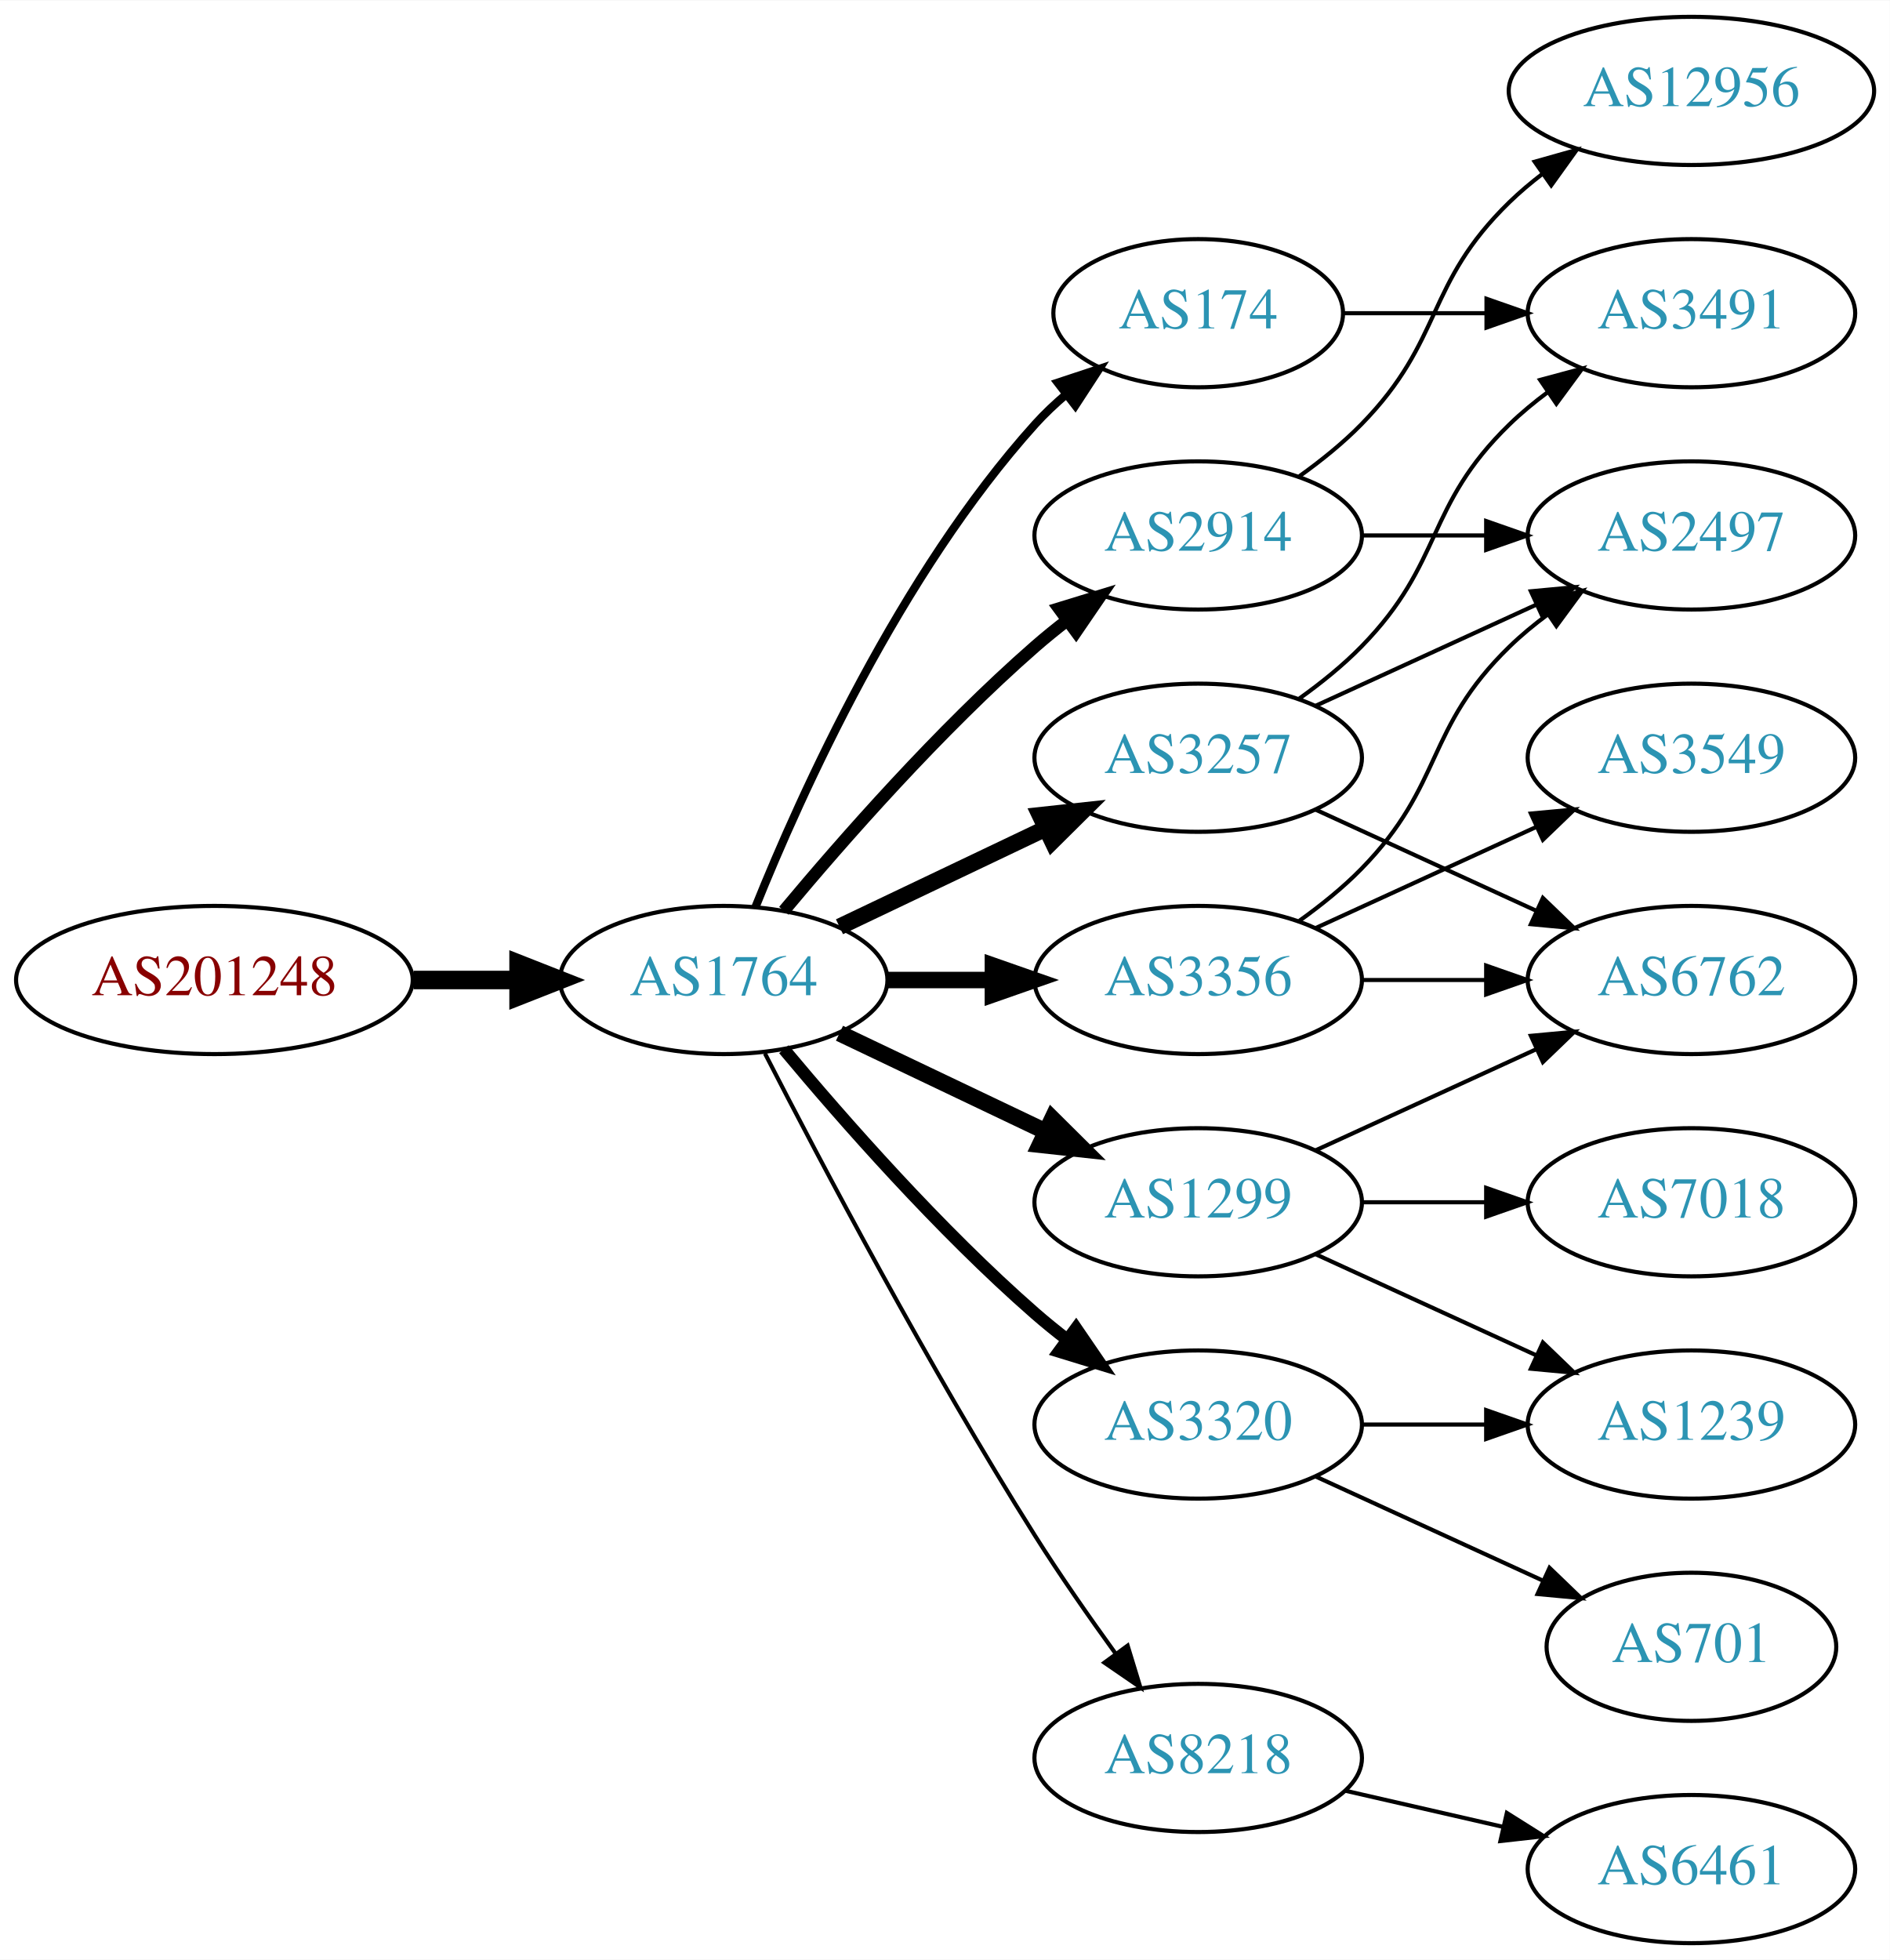
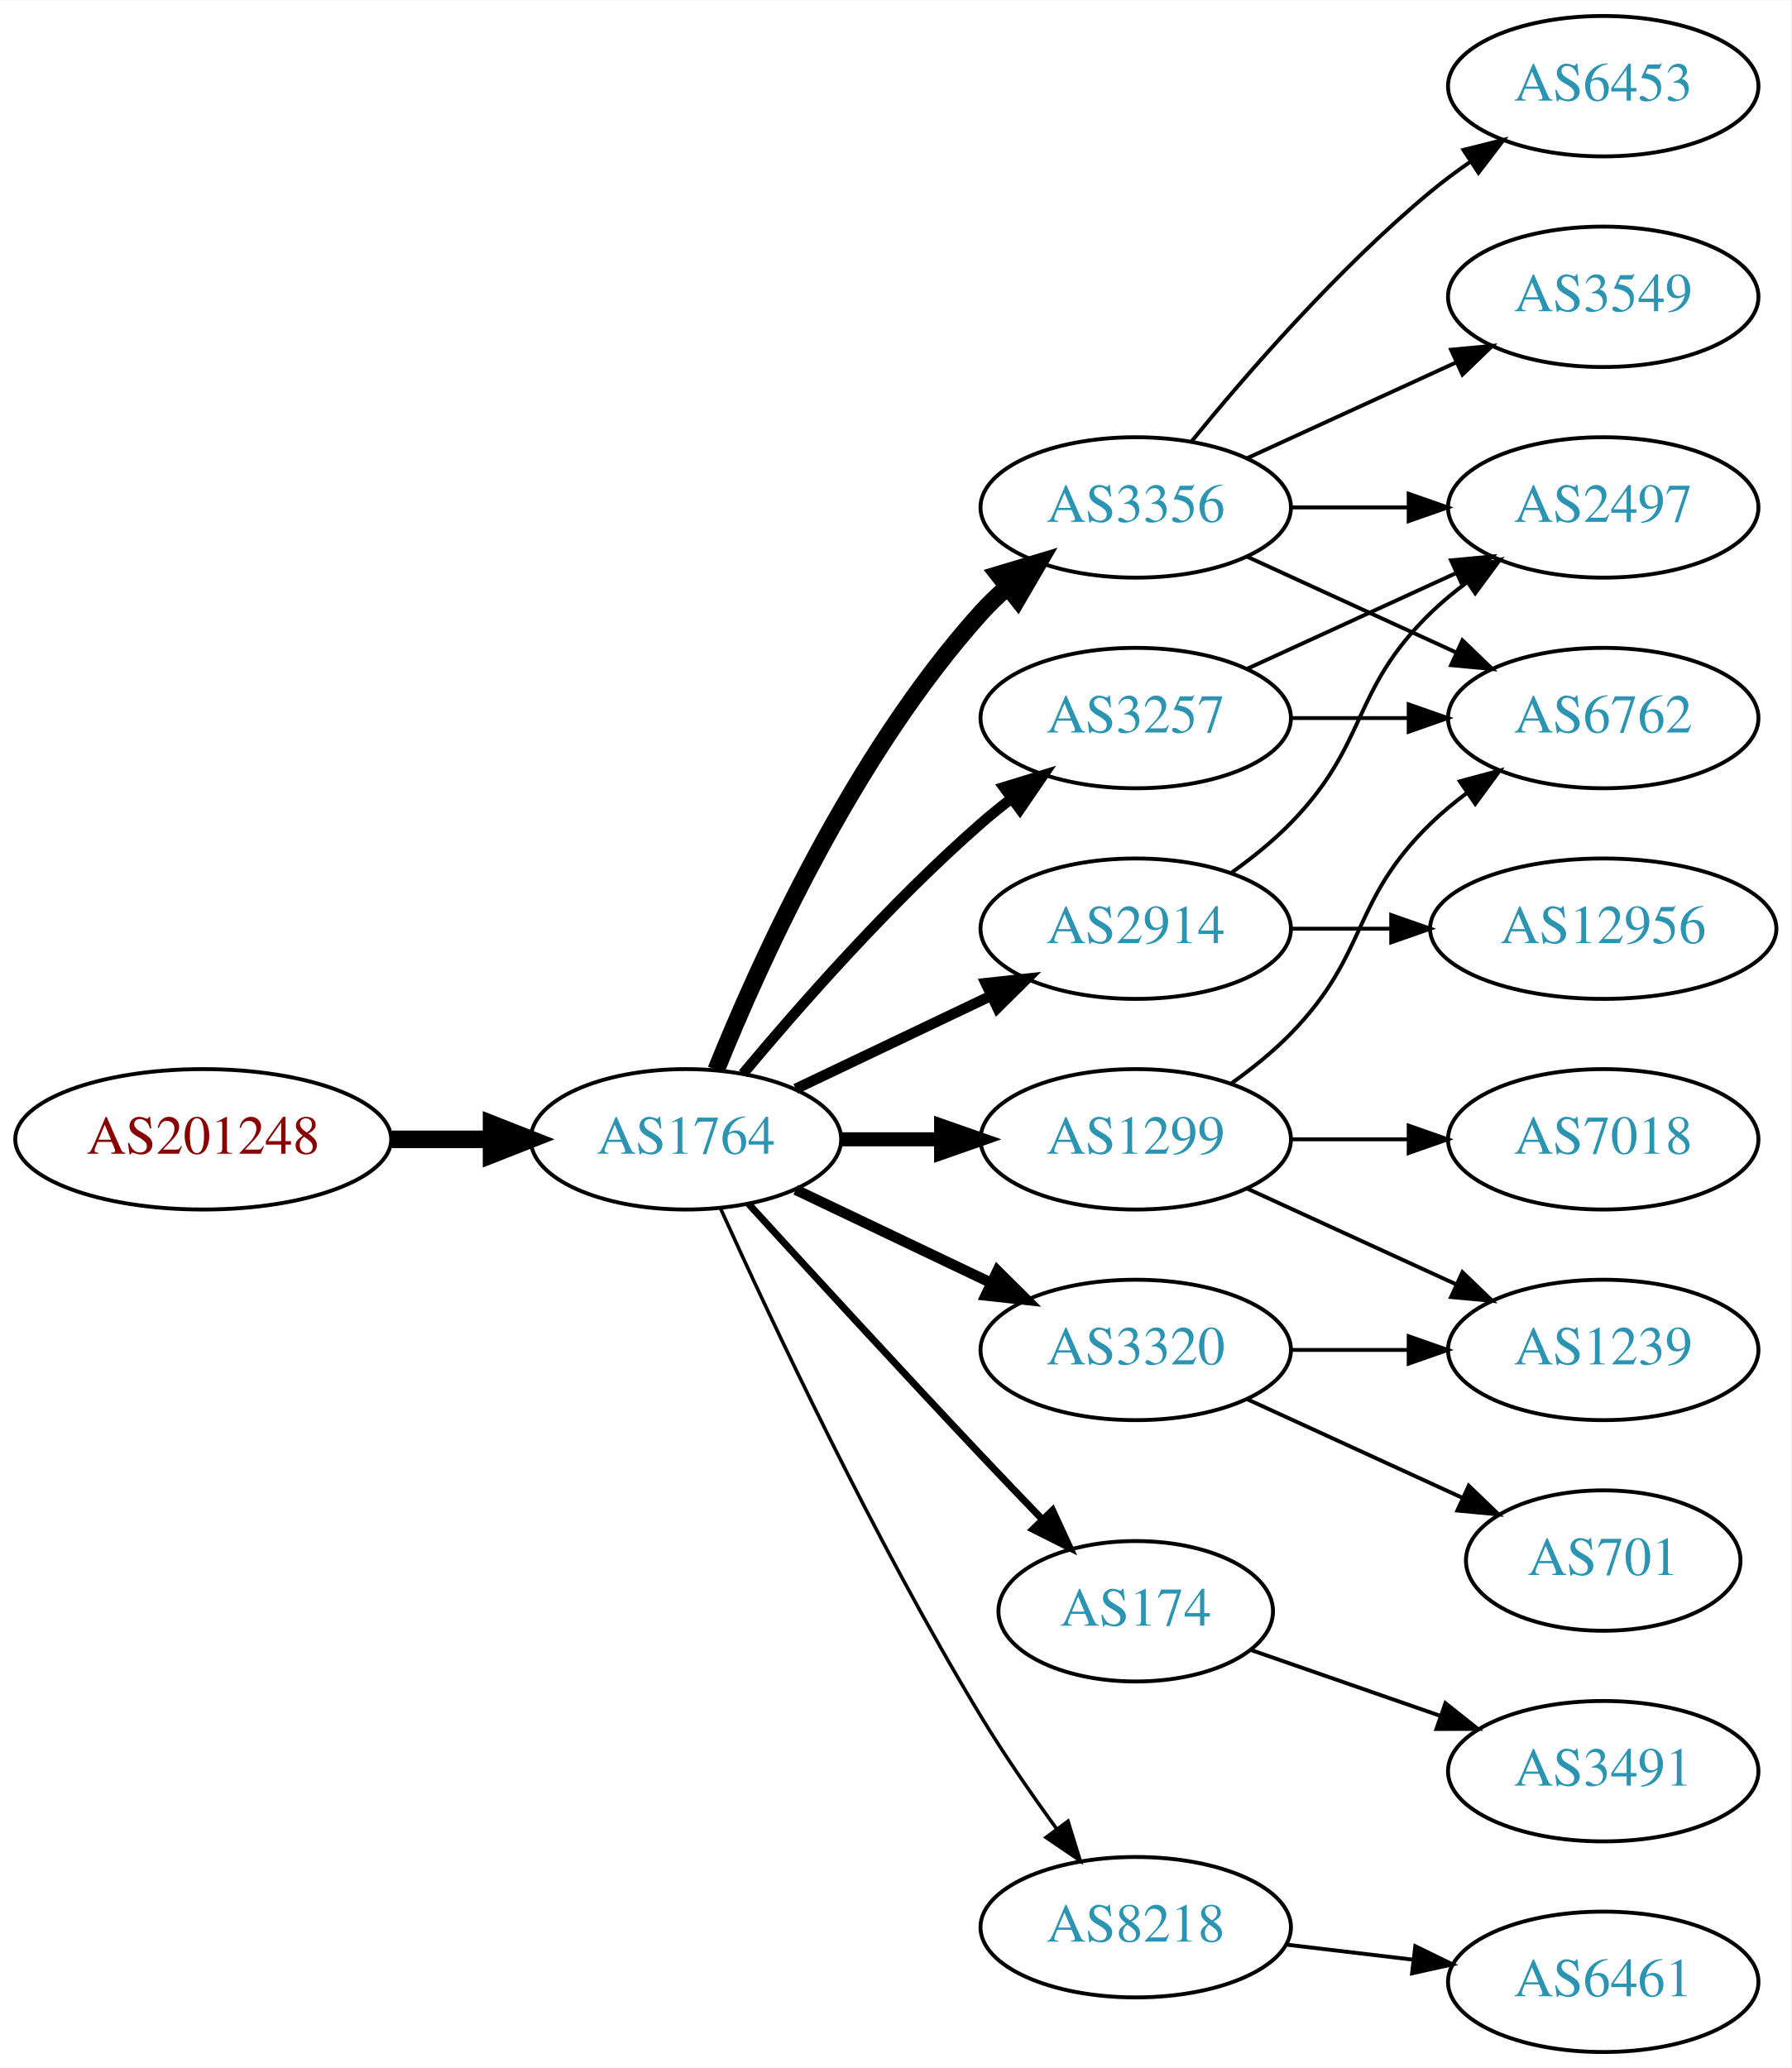
- <svg xmlns="http://www.w3.org/2000/svg" xmlns:xlink="http://www.w3.org/1999/xlink" width="459pt" height="476pt" viewBox="0.00 0.00 459.17 476.00">
-   <g id="graph0" class="graph" transform="scale(1 1) rotate(0) translate(4 472)">
-     <polygon fill="white" stroke="none" points="-4,4 -4,-472 455.17,-472 455.17,4 -4,4" />
+ <svg xmlns="http://www.w3.org/2000/svg" xmlns:xlink="http://www.w3.org/1999/xlink" width="459pt" height="530pt" viewBox="0.00 0.00 459.17 530.00">
+   <g id="graph0" class="graph" transform="scale(1 1) rotate(0) translate(4 526)">
+     <polygon fill="white" stroke="none" points="-4,4 -4,-526 455.17,-526 455.17,4 -4,4" />
    <g id="node1" class="node">
      <g id="a_node1">
        <a xlink:href="/asn/201248" xlink:title="AS201248 ~ SCC EDV-Beratung AG [AT]">
          <ellipse fill="#ffffff" stroke="black" cx="48.096" cy="-234" rx="48.192" ry="18" />
          <text text-anchor="middle" x="48.096" y="-230.3" font-family="Times,serif" font-size="14.00" fill="#880000">AS201248</text>
        </a>
      </g>
    </g>
    <g id="node2" class="node">
      <g id="a_node2">
        <a xlink:href="/asn/1764" xlink:title="AS1764 ~ NEXTLAYER-AS [AT]">
          <ellipse fill="#ffffff" stroke="black" cx="171.838" cy="-234" rx="39.794" ry="18" />
          <text text-anchor="middle" x="171.838" y="-230.3" font-family="Times,serif" font-size="14.00" fill="#2c94b3">AS1764</text>
        </a>
      </g>
    </g>
    <g id="edge1" class="edge">
      <path fill="none" stroke="black" stroke-width="4.5" d="M96.513,-234C104.867,-234 113.577,-234 121.969,-234" />
      <polygon fill="black" stroke="black" stroke-width="4.5" points="122.004,-237.938 132.004,-234 122.004,-230.063 122.004,-237.938" />
    </g>
    <g id="node3" class="node">
      <g id="a_node3">
-         <a xlink:href="/asn/2914" xlink:title="AS2914 ~ NTT America, Inc. [US]">
-           <ellipse fill="#ffffff" stroke="black" cx="287.131" cy="-342" rx="39.794" ry="18" />
-           <text text-anchor="middle" x="287.131" y="-338.3" font-family="Times,serif" font-size="14.00" fill="#2c94b3">AS2914</text>
+         <a xlink:href="/asn/3356" xlink:title="AS3356 ~ Level 3 Parent, LLC [US]">
+           <ellipse fill="#ffffff" stroke="black" cx="287.131" cy="-396" rx="39.794" ry="18" />
+           <text text-anchor="middle" x="287.131" y="-392.3" font-family="Times,serif" font-size="14.00" fill="#2c94b3">AS3356</text>
        </a>
      </g>
    </g>
    <g id="edge2" class="edge">
-       <path fill="none" stroke="black" stroke-width="3" d="M186.468,-250.817C200.751,-267.929 224.297,-294.745 247.484,-315 249.95,-317.154 252.589,-319.294 255.286,-321.372" />
-       <polygon fill="black" stroke="black" stroke-width="3" points="253.311,-324.264 263.44,-327.37 257.459,-318.625 253.311,-324.264" />
+       <path fill="none" stroke="black" stroke-width="4.5" d="M179.586,-251.787C190.637,-279.243 214.69,-332.578 247.484,-369 249.487,-371.224 251.706,-373.363 254.038,-375.397" />
+       <polygon fill="black" stroke="black" stroke-width="4.5" points="251.965,-378.777 262.257,-381.873 256.839,-372.591 251.965,-378.777" />
    </g>
    <g id="node4" class="node">
      <g id="a_node4">
-         <a xlink:href="/asn/3356" xlink:title="AS3356 ~ Level 3 Parent, LLC [US]">
-           <ellipse fill="#ffffff" stroke="black" cx="287.131" cy="-234" rx="39.794" ry="18" />
-           <text text-anchor="middle" x="287.131" y="-230.3" font-family="Times,serif" font-size="14.00" fill="#2c94b3">AS3356</text>
+         <a xlink:href="/asn/2914" xlink:title="AS2914 ~ NTT America, Inc. [US]">
+           <ellipse fill="#ffffff" stroke="black" cx="287.131" cy="-288" rx="39.794" ry="18" />
+           <text text-anchor="middle" x="287.131" y="-284.3" font-family="Times,serif" font-size="14.00" fill="#2c94b3">AS2914</text>
        </a>
      </g>
    </g>
    <g id="edge3" class="edge">
-       <path fill="none" stroke="black" stroke-width="4" d="M211.51,-234C219.713,-234 228.477,-234 237.009,-234" />
-       <polygon fill="black" stroke="black" stroke-width="4" points="237.248,-237.5 247.248,-234 237.248,-230.5 237.248,-237.5" />
+       <path fill="none" stroke="black" stroke-width="2.7" d="M199.974,-246.934C214.968,-254.081 233.789,-263.052 250.013,-270.785" />
+       <polygon fill="black" stroke="black" stroke-width="2.7" points="248.683,-274.028 259.216,-275.171 251.695,-267.709 248.683,-274.028" />
    </g>
    <g id="node5" class="node">
      <g id="a_node5">
-         <a xlink:href="/asn/174" xlink:title="AS174 ~ Cogent Communications [US]">
-           <ellipse fill="#ffffff" stroke="black" cx="287.131" cy="-396" rx="35.194" ry="18" />
-           <text text-anchor="middle" x="287.131" y="-392.3" font-family="Times,serif" font-size="14.00" fill="#2c94b3">AS174</text>
+         <a xlink:href="/asn/1299" xlink:title="AS1299 ~ Telia Carrier [EU]">
+           <ellipse fill="#ffffff" stroke="black" cx="287.131" cy="-234" rx="39.794" ry="18" />
+           <text text-anchor="middle" x="287.131" y="-230.3" font-family="Times,serif" font-size="14.00" fill="#2c94b3">AS1299</text>
        </a>
      </g>
    </g>
    <g id="edge4" class="edge">
-       <path fill="none" stroke="black" stroke-width="2" d="M179.586,-251.787C190.637,-279.243 214.69,-332.578 247.484,-369 249.8,-371.572 252.405,-374.03 255.14,-376.343" />
-       <polygon fill="black" stroke="black" stroke-width="2" points="253.006,-379.117 263.064,-382.448 257.279,-373.572 253.006,-379.117" />
+       <path fill="none" stroke="black" stroke-width="3.6" d="M211.51,-234C219.713,-234 228.477,-234 237.009,-234" />
+       <polygon fill="black" stroke="black" stroke-width="3.6" points="237.248,-237.5 247.248,-234 237.248,-230.5 237.248,-237.5" />
    </g>
    <g id="node6" class="node">
      <g id="a_node6">
-         <a xlink:href="/asn/3257" xlink:title="AS3257 ~ GTT [DE]">
-           <ellipse fill="#ffffff" stroke="black" cx="287.131" cy="-288" rx="39.794" ry="18" />
-           <text text-anchor="middle" x="287.131" y="-284.3" font-family="Times,serif" font-size="14.00" fill="#2c94b3">AS3257</text>
+         <a xlink:href="/asn/174" xlink:title="AS174 ~ Cogent Communications [US]">
+           <ellipse fill="#ffffff" stroke="black" cx="287.131" cy="-113" rx="35.194" ry="18" />
+           <text text-anchor="middle" x="287.131" y="-109.3" font-family="Times,serif" font-size="14.00" fill="#2c94b3">AS174</text>
        </a>
      </g>
    </g>
    <g id="edge5" class="edge">
-       <path fill="none" stroke="black" stroke-width="4" d="M199.974,-246.934C214.968,-254.081 233.789,-263.052 250.013,-270.785" />
-       <polygon fill="black" stroke="black" stroke-width="4" points="248.683,-274.028 259.216,-275.171 251.695,-267.709 248.683,-274.028" />
+       <path fill="none" stroke="black" stroke-width="1.8" d="M187.879,-217.45C202.875,-201.005 226.617,-175.115 247.484,-153 252.471,-147.715 257.866,-142.081 262.997,-136.76" />
+       <polygon fill="black" stroke="black" stroke-width="1.8" points="265.811,-138.885 270.249,-129.264 260.78,-134.017 265.811,-138.885" />
    </g>
    <g id="node7" class="node">
      <g id="a_node7">
        <a xlink:href="/asn/3320" xlink:title="AS3320 ~ DTAG [DE]">
-           <ellipse fill="#ffffff" stroke="black" cx="287.131" cy="-126" rx="39.794" ry="18" />
-           <text text-anchor="middle" x="287.131" y="-122.3" font-family="Times,serif" font-size="14.00" fill="#2c94b3">AS3320</text>
+           <ellipse fill="#ffffff" stroke="black" cx="287.131" cy="-180" rx="39.794" ry="18" />
+           <text text-anchor="middle" x="287.131" y="-176.3" font-family="Times,serif" font-size="14.00" fill="#2c94b3">AS3320</text>
        </a>
      </g>
    </g>
    <g id="edge6" class="edge">
-       <path fill="none" stroke="black" stroke-width="3" d="M186.468,-217.183C200.751,-200.071 224.297,-173.255 247.484,-153 249.95,-150.846 252.589,-148.706 255.286,-146.628" />
-       <polygon fill="black" stroke="black" stroke-width="3" points="257.459,-149.375 263.44,-140.63 253.311,-143.736 257.459,-149.375" />
+       <path fill="none" stroke="black" stroke-width="2.7" d="M199.974,-221.066C214.968,-213.919 233.789,-204.948 250.013,-197.215" />
+       <polygon fill="black" stroke="black" stroke-width="2.7" points="251.695,-200.291 259.216,-192.829 248.683,-193.972 251.695,-200.291" />
    </g>
    <g id="node8" class="node">
      <g id="a_node8">
-         <a xlink:href="/asn/1299" xlink:title="AS1299 ~ Telia Carrier [EU]">
-           <ellipse fill="#ffffff" stroke="black" cx="287.131" cy="-180" rx="39.794" ry="18" />
-           <text text-anchor="middle" x="287.131" y="-176.3" font-family="Times,serif" font-size="14.00" fill="#2c94b3">AS1299</text>
+         <a xlink:href="/asn/3257" xlink:title="AS3257 ~ GTT [DE]">
+           <ellipse fill="#ffffff" stroke="black" cx="287.131" cy="-342" rx="39.794" ry="18" />
+           <text text-anchor="middle" x="287.131" y="-338.3" font-family="Times,serif" font-size="14.00" fill="#2c94b3">AS3257</text>
        </a>
      </g>
    </g>
    <g id="edge7" class="edge">
-       <path fill="none" stroke="black" stroke-width="4" d="M199.974,-221.066C214.968,-213.919 233.789,-204.948 250.013,-197.215" />
-       <polygon fill="black" stroke="black" stroke-width="4" points="251.695,-200.291 259.216,-192.829 248.683,-193.972 251.695,-200.291" />
+       <path fill="none" stroke="black" stroke-width="2.7" d="M186.468,-250.817C200.751,-267.929 224.297,-294.745 247.484,-315 249.95,-317.154 252.589,-319.294 255.286,-321.372" />
+       <polygon fill="black" stroke="black" stroke-width="2.7" points="253.311,-324.264 263.44,-327.37 257.459,-318.625 253.311,-324.264" />
    </g>
    <g id="node9" class="node">
      <g id="a_node9">
        <a xlink:href="/asn/8218" xlink:title="AS8218 ~ legacy Neotelecoms [FR]">
-           <ellipse fill="#ffffff" stroke="black" cx="287.131" cy="-45" rx="39.794" ry="18" />
-           <text text-anchor="middle" x="287.131" y="-41.3" font-family="Times,serif" font-size="14.00" fill="#2c94b3">AS8218</text>
+           <ellipse fill="#ffffff" stroke="black" cx="287.131" cy="-32" rx="39.794" ry="18" />
+           <text text-anchor="middle" x="287.131" y="-28.3" font-family="Times,serif" font-size="14.00" fill="#2c94b3">AS8218</text>
        </a>
      </g>
    </g>
    <g id="edge8" class="edge">
-       <path fill="none" stroke="black" d="M181.864,-216.148C195.3,-189.945 221.75,-139.763 247.484,-99 253.547,-89.396 260.667,-79.187 267.133,-70.261" />
-       <polygon fill="black" stroke="black" points="269.984,-72.291 273.075,-62.157 264.339,-68.152 269.984,-72.291" />
+       <path fill="none" stroke="black" stroke-width="0.9" d="M180.725,-216.215C193.503,-187.94 220.072,-131.303 247.484,-86 253.364,-76.283 260.442,-66.048 266.924,-57.132" />
+       <polygon fill="black" stroke="black" stroke-width="0.9" points="269.77,-59.171 272.899,-49.049 264.141,-55.01 269.77,-59.171" />
+     </g>
+     <g id="node10" class="node">
+       <g id="a_node10">
+         <a xlink:href="/asn/6762" xlink:title="AS6762 ~ TELECOM ITALIA SPARKLE S.p.A. [IT]">
+           <ellipse fill="#ffffff" stroke="black" cx="406.973" cy="-342" rx="39.794" ry="18" />
+           <text text-anchor="middle" x="406.973" y="-338.3" font-family="Times,serif" font-size="14.00" fill="#2c94b3">AS6762</text>
+         </a>
+       </g>
+     </g>
+     <g id="edge9" class="edge">
+       <path fill="none" stroke="black" d="M315.76,-383.339C331.717,-376.027 351.987,-366.739 369.27,-358.819" />
+       <polygon fill="black" stroke="black" points="370.885,-361.929 378.518,-354.581 367.969,-355.565 370.885,-361.929" />
+     </g>
+     <g id="node11" class="node">
+       <g id="a_node11">
+         <a xlink:href="/asn/3549" xlink:title="AS3549 ~ Level 3 Parent, LLC [US]">
+           <ellipse fill="#ffffff" stroke="black" cx="406.973" cy="-450" rx="39.794" ry="18" />
+           <text text-anchor="middle" x="406.973" y="-446.3" font-family="Times,serif" font-size="14.00" fill="#2c94b3">AS3549</text>
+         </a>
+       </g>
+     </g>
+     <g id="edge10" class="edge">
+       <path fill="none" stroke="black" d="M315.76,-408.661C331.717,-415.973 351.987,-425.261 369.27,-433.181" />
+       <polygon fill="black" stroke="black" points="367.969,-436.435 378.518,-437.419 370.885,-430.071 367.969,-436.435" />
    </g>
    <g id="node12" class="node">
      <g id="a_node12">
        <a xlink:href="/asn/2497" xlink:title="AS2497 ~ Internet Initiative Japan Inc. [JP]">
-           <ellipse fill="#ffffff" stroke="black" cx="406.973" cy="-342" rx="39.794" ry="18" />
-           <text text-anchor="middle" x="406.973" y="-338.3" font-family="Times,serif" font-size="14.00" fill="#2c94b3">AS2497</text>
-         </a>
-       </g>
+           <ellipse fill="#ffffff" stroke="black" cx="406.973" cy="-396" rx="39.794" ry="18" />
+           <text text-anchor="middle" x="406.973" y="-392.3" font-family="Times,serif" font-size="14.00" fill="#2c94b3">AS2497</text>
+         </a>
+       </g>
+     </g>
+     <g id="edge11" class="edge">
+       <path fill="none" stroke="black" d="M327.044,-396C336.597,-396 346.947,-396 356.909,-396" />
+       <polygon fill="black" stroke="black" points="357.102,-399.5 367.102,-396 357.102,-392.5 357.102,-399.5" />
+     </g>
+     <g id="node13" class="node">
+       <g id="a_node13">
+         <a xlink:href="/asn/6453" xlink:title="AS6453 ~ TATA COMMUNICATIONS (AMERICA) INC [US]">
+           <ellipse fill="#ffffff" stroke="black" cx="406.973" cy="-504" rx="39.794" ry="18" />
+           <text text-anchor="middle" x="406.973" y="-500.3" font-family="Times,serif" font-size="14.00" fill="#2c94b3">AS6453</text>
+         </a>
+       </g>
+     </g>
+     <g id="edge12" class="edge">
+       <path fill="none" stroke="black" d="M301.55,-413.065C315.665,-430.375 339.079,-457.345 362.777,-477 365.994,-479.668 369.494,-482.27 373.065,-484.741" />
+       <polygon fill="black" stroke="black" points="371.143,-487.666 381.421,-490.236 374.988,-481.817 371.143,-487.666" />
+     </g>
+     <g id="edge13" class="edge">
+       <path fill="none" stroke="black" d="M311.725,-302.389C316.981,-306.148 322.313,-310.437 326.777,-315 346.95,-335.617 342.084,-348.906 362.777,-369 365.623,-371.763 368.796,-374.386 372.096,-376.834" />
+       <polygon fill="black" stroke="black" points="370.213,-379.786 380.444,-382.538 374.162,-374.006 370.213,-379.786" />
+     </g>
+     <g id="node14" class="node">
+       <g id="a_node14">
+         <a xlink:href="/asn/12956" xlink:title="AS12956 ~ TELXIUS [ES]">
+           <ellipse fill="#ffffff" stroke="black" cx="406.973" cy="-288" rx="44.393" ry="18" />
+           <text text-anchor="middle" x="406.973" y="-284.3" font-family="Times,serif" font-size="14.00" fill="#2c94b3">AS12956</text>
+         </a>
+       </g>
+     </g>
+     <g id="edge14" class="edge">
+       <path fill="none" stroke="black" d="M327.044,-288C335.146,-288 343.821,-288 352.348,-288" />
+       <polygon fill="black" stroke="black" points="352.625,-291.5 362.625,-288 352.625,-284.5 352.625,-291.5" />
+     </g>
+     <g id="edge17" class="edge">
+       <path fill="none" stroke="black" d="M311.725,-248.389C316.981,-252.148 322.313,-256.437 326.777,-261 346.95,-281.617 342.084,-294.906 362.777,-315 365.623,-317.763 368.796,-320.386 372.096,-322.834" />
+       <polygon fill="black" stroke="black" points="370.213,-325.786 380.444,-328.538 374.162,-320.006 370.213,-325.786" />
+     </g>
+     <g id="node15" class="node">
+       <g id="a_node15">
+         <a xlink:href="/asn/1239" xlink:title="AS1239 ~ Sprint [US]">
+           <ellipse fill="#ffffff" stroke="black" cx="406.973" cy="-180" rx="39.794" ry="18" />
+           <text text-anchor="middle" x="406.973" y="-176.3" font-family="Times,serif" font-size="14.00" fill="#2c94b3">AS1239</text>
+         </a>
+       </g>
+     </g>
+     <g id="edge15" class="edge">
+       <path fill="none" stroke="black" d="M315.76,-221.339C331.717,-214.027 351.987,-204.739 369.27,-196.819" />
+       <polygon fill="black" stroke="black" points="370.885,-199.929 378.518,-192.581 367.969,-193.565 370.885,-199.929" />
+     </g>
+     <g id="node16" class="node">
+       <g id="a_node16">
+         <a xlink:href="/asn/7018" xlink:title="AS7018 ~ AT&amp;T Services, Inc. [US]">
+           <ellipse fill="#ffffff" stroke="black" cx="406.973" cy="-234" rx="39.794" ry="18" />
+           <text text-anchor="middle" x="406.973" y="-230.3" font-family="Times,serif" font-size="14.00" fill="#2c94b3">AS7018</text>
+         </a>
+       </g>
+     </g>
+     <g id="edge16" class="edge">
+       <path fill="none" stroke="black" d="M327.044,-234C336.597,-234 346.947,-234 356.909,-234" />
+       <polygon fill="black" stroke="black" points="357.102,-237.5 367.102,-234 357.102,-230.5 357.102,-237.5" />
+     </g>
+     <g id="node17" class="node">
+       <g id="a_node17">
+         <a xlink:href="/asn/3491" xlink:title="AS3491 ~ PCCW Global, Inc. [US]">
+           <ellipse fill="#ffffff" stroke="black" cx="406.973" cy="-72" rx="39.794" ry="18" />
+           <text text-anchor="middle" x="406.973" y="-68.3" font-family="Times,serif" font-size="14.00" fill="#2c94b3">AS3491</text>
+         </a>
+       </g>
+     </g>
+     <g id="edge18" class="edge">
+       <path fill="none" stroke="black" d="M316.657,-103.075C331.211,-98.011 349.171,-91.763 365.161,-86.2" />
+       <polygon fill="black" stroke="black" points="366.52,-89.433 374.814,-82.841 364.219,-82.821 366.52,-89.433" />
+     </g>
+     <g id="edge19" class="edge">
+       <path fill="none" stroke="black" d="M327.044,-180C336.597,-180 346.947,-180 356.909,-180" />
+       <polygon fill="black" stroke="black" points="357.102,-183.5 367.102,-180 357.102,-176.5 357.102,-183.5" />
+     </g>
+     <g id="node18" class="node">
+       <g id="a_node18">
+         <a xlink:href="/asn/701" xlink:title="AS701 ~ UUNET [US]">
+           <ellipse fill="#ffffff" stroke="black" cx="406.973" cy="-126" rx="35.194" ry="18" />
+           <text text-anchor="middle" x="406.973" y="-122.3" font-family="Times,serif" font-size="14.00" fill="#2c94b3">AS701</text>
+         </a>
+       </g>
+     </g>
+     <g id="edge20" class="edge">
+       <path fill="none" stroke="black" d="M315.76,-167.339C332.176,-159.817 353.158,-150.202 370.754,-142.139" />
+       <polygon fill="black" stroke="black" points="372.499,-145.189 380.132,-137.842 369.583,-138.826 372.499,-145.189" />
    </g>
    <g id="edge21" class="edge">
      <path fill="none" stroke="black" d="M327.044,-342C336.597,-342 346.947,-342 356.909,-342" />
      <polygon fill="black" stroke="black" points="357.102,-345.5 367.102,-342 357.102,-338.5 357.102,-345.5" />
    </g>
-     <g id="node17" class="node">
-       <g id="a_node17">
-         <a xlink:href="/asn/12956" xlink:title="AS12956 ~ TELXIUS [ES]">
-           <ellipse fill="#ffffff" stroke="black" cx="406.973" cy="-450" rx="44.393" ry="18" />
-           <text text-anchor="middle" x="406.973" y="-446.3" font-family="Times,serif" font-size="14.00" fill="#2c94b3">AS12956</text>
-         </a>
-       </g>
-     </g>
    <g id="edge22" class="edge">
-       <path fill="none" stroke="black" d="M311.725,-356.389C316.981,-360.148 322.313,-364.437 326.777,-369 346.95,-389.617 342.084,-402.906 362.777,-423 365.264,-425.414 368.001,-427.722 370.854,-429.9" />
-       <polygon fill="black" stroke="black" points="368.892,-432.798 379.09,-435.671 372.909,-427.066 368.892,-432.798" />
-     </g>
-     <g id="node11" class="node">
-       <g id="a_node11">
-         <a xlink:href="/asn/6762" xlink:title="AS6762 ~ TELECOM ITALIA SPARKLE S.p.A. [IT]">
-           <ellipse fill="#ffffff" stroke="black" cx="406.973" cy="-234" rx="39.794" ry="18" />
-           <text text-anchor="middle" x="406.973" y="-230.3" font-family="Times,serif" font-size="14.00" fill="#2c94b3">AS6762</text>
-         </a>
-       </g>
-     </g>
-     <g id="edge18" class="edge">
-       <path fill="none" stroke="black" d="M327.044,-234C336.597,-234 346.947,-234 356.909,-234" />
-       <polygon fill="black" stroke="black" points="357.102,-237.5 367.102,-234 357.102,-230.5 357.102,-237.5" />
-     </g>
-     <g id="edge20" class="edge">
-       <path fill="none" stroke="black" d="M311.725,-248.389C316.981,-252.148 322.313,-256.437 326.777,-261 346.95,-281.617 342.084,-294.906 362.777,-315 365.623,-317.763 368.796,-320.386 372.096,-322.834" />
-       <polygon fill="black" stroke="black" points="370.213,-325.786 380.444,-328.538 374.162,-320.006 370.213,-325.786" />
-     </g>
-     <g id="node16" class="node">
-       <g id="a_node16">
-         <a xlink:href="/asn/3549" xlink:title="AS3549 ~ Level 3 Parent, LLC [US]">
-           <ellipse fill="#ffffff" stroke="black" cx="406.973" cy="-288" rx="39.794" ry="18" />
-           <text text-anchor="middle" x="406.973" y="-284.3" font-family="Times,serif" font-size="14.00" fill="#2c94b3">AS3549</text>
-         </a>
-       </g>
-     </g>
-     <g id="edge19" class="edge">
-       <path fill="none" stroke="black" d="M315.76,-246.661C331.717,-253.973 351.987,-263.261 369.27,-271.181" />
-       <polygon fill="black" stroke="black" points="367.969,-274.435 378.518,-275.419 370.885,-268.071 367.969,-274.435" />
-     </g>
-     <g id="node10" class="node">
-       <g id="a_node10">
-         <a xlink:href="/asn/3491" xlink:title="AS3491 ~ PCCW Global, Inc. [US]">
-           <ellipse fill="#ffffff" stroke="black" cx="406.973" cy="-396" rx="39.794" ry="18" />
-           <text text-anchor="middle" x="406.973" y="-392.3" font-family="Times,serif" font-size="14.00" fill="#2c94b3">AS3491</text>
-         </a>
-       </g>
-     </g>
-     <g id="edge9" class="edge">
-       <path fill="none" stroke="black" d="M322.533,-396C333.357,-396 345.524,-396 357.151,-396" />
-       <polygon fill="black" stroke="black" points="357.182,-399.5 367.182,-396 357.182,-392.5 357.182,-399.5" />
-     </g>
-     <g id="edge11" class="edge">
-       <path fill="none" stroke="black" d="M311.725,-302.389C316.981,-306.148 322.313,-310.437 326.777,-315 346.95,-335.617 342.084,-348.906 362.777,-369 365.623,-371.763 368.796,-374.386 372.096,-376.834" />
-       <polygon fill="black" stroke="black" points="370.213,-379.786 380.444,-382.538 374.162,-374.006 370.213,-379.786" />
-     </g>
-     <g id="edge10" class="edge">
-       <path fill="none" stroke="black" d="M315.76,-275.339C331.717,-268.027 351.987,-258.739 369.27,-250.819" />
-       <polygon fill="black" stroke="black" points="370.885,-253.929 378.518,-246.581 367.969,-247.565 370.885,-253.929" />
-     </g>
-     <g id="edge12" class="edge">
-       <path fill="none" stroke="black" d="M315.76,-300.661C331.717,-307.973 351.987,-317.261 369.27,-325.181" />
-       <polygon fill="black" stroke="black" points="367.969,-328.435 378.518,-329.419 370.885,-322.071 367.969,-328.435" />
-     </g>
-     <g id="node13" class="node">
-       <g id="a_node13">
-         <a xlink:href="/asn/701" xlink:title="AS701 ~ UUNET [US]">
-           <ellipse fill="#ffffff" stroke="black" cx="406.973" cy="-72" rx="35.194" ry="18" />
-           <text text-anchor="middle" x="406.973" y="-68.3" font-family="Times,serif" font-size="14.00" fill="#2c94b3">AS701</text>
-         </a>
-       </g>
-     </g>
-     <g id="edge13" class="edge">
-       <path fill="none" stroke="black" d="M315.76,-113.339C332.176,-105.817 353.158,-96.202 370.754,-88.139" />
-       <polygon fill="black" stroke="black" points="372.499,-91.189 380.132,-83.842 369.583,-84.826 372.499,-91.189" />
-     </g>
-     <g id="node14" class="node">
-       <g id="a_node14">
-         <a xlink:href="/asn/1239" xlink:title="AS1239 ~ Sprint [US]">
-           <ellipse fill="#ffffff" stroke="black" cx="406.973" cy="-126" rx="39.794" ry="18" />
-           <text text-anchor="middle" x="406.973" y="-122.3" font-family="Times,serif" font-size="14.00" fill="#2c94b3">AS1239</text>
-         </a>
-       </g>
-     </g>
-     <g id="edge14" class="edge">
-       <path fill="none" stroke="black" d="M327.044,-126C336.597,-126 346.947,-126 356.909,-126" />
-       <polygon fill="black" stroke="black" points="357.102,-129.5 367.102,-126 357.102,-122.5 357.102,-129.5" />
-     </g>
-     <g id="edge15" class="edge">
-       <path fill="none" stroke="black" d="M315.76,-192.661C331.717,-199.973 351.987,-209.261 369.27,-217.181" />
-       <polygon fill="black" stroke="black" points="367.969,-220.435 378.518,-221.419 370.885,-214.071 367.969,-220.435" />
-     </g>
-     <g id="edge17" class="edge">
-       <path fill="none" stroke="black" d="M315.76,-167.339C331.717,-160.027 351.987,-150.739 369.27,-142.819" />
-       <polygon fill="black" stroke="black" points="370.885,-145.929 378.518,-138.581 367.969,-139.565 370.885,-145.929" />
-     </g>
-     <g id="node15" class="node">
-       <g id="a_node15">
-         <a xlink:href="/asn/7018" xlink:title="AS7018 ~ AT&amp;T Services, Inc. [US]">
-           <ellipse fill="#ffffff" stroke="black" cx="406.973" cy="-180" rx="39.794" ry="18" />
-           <text text-anchor="middle" x="406.973" y="-176.3" font-family="Times,serif" font-size="14.00" fill="#2c94b3">AS7018</text>
-         </a>
-       </g>
-     </g>
-     <g id="edge16" class="edge">
-       <path fill="none" stroke="black" d="M327.044,-180C336.597,-180 346.947,-180 356.909,-180" />
-       <polygon fill="black" stroke="black" points="357.102,-183.5 367.102,-180 357.102,-176.5 357.102,-183.5" />
-     </g>
-     <g id="node18" class="node">
-       <g id="a_node18">
+       <path fill="none" stroke="black" d="M315.76,-354.661C331.717,-361.973 351.987,-371.261 369.27,-379.181" />
+       <polygon fill="black" stroke="black" points="367.969,-382.435 378.518,-383.419 370.885,-376.071 367.969,-382.435" />
+     </g>
+     <g id="node19" class="node">
+       <g id="a_node19">
        <a xlink:href="/asn/6461" xlink:title="AS6461 ~ Zayo Bandwidth [US]">
          <ellipse fill="#ffffff" stroke="black" cx="406.973" cy="-18" rx="39.794" ry="18" />
          <text text-anchor="middle" x="406.973" y="-14.3" font-family="Times,serif" font-size="14.00" fill="#2c94b3">AS6461</text>
        </a>
      </g>
    </g>
    <g id="edge23" class="edge">
-       <path fill="none" stroke="black" d="M322.85,-37.045C334.85,-34.296 348.471,-31.175 361.164,-28.267" />
-       <polygon fill="black" stroke="black" points="362.129,-31.636 371.095,-25.991 360.566,-24.813 362.129,-31.636" />
+       <path fill="none" stroke="black" d="M325.741,-27.532C336.052,-26.307 347.369,-24.962 358.17,-23.679" />
+       <polygon fill="black" stroke="black" points="358.799,-27.129 368.316,-22.474 357.973,-20.178 358.799,-27.129" />
    </g>
  </g>
</svg>
